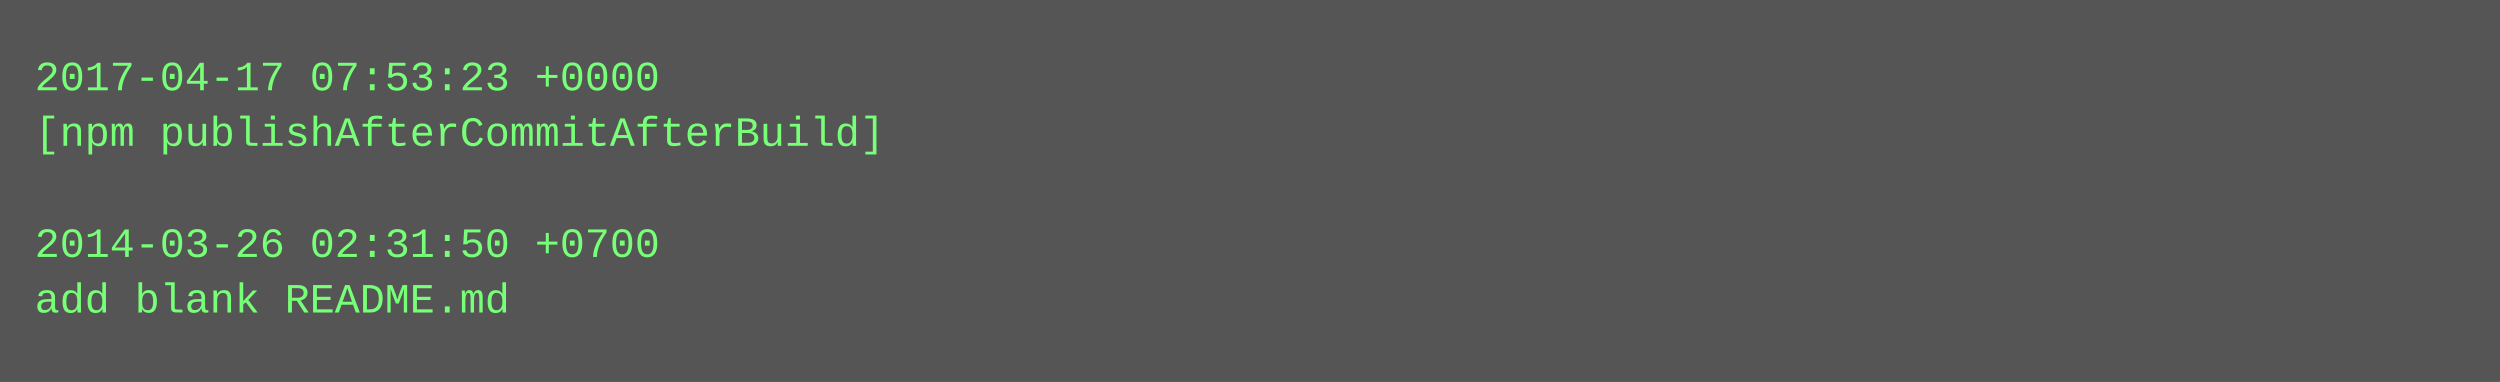
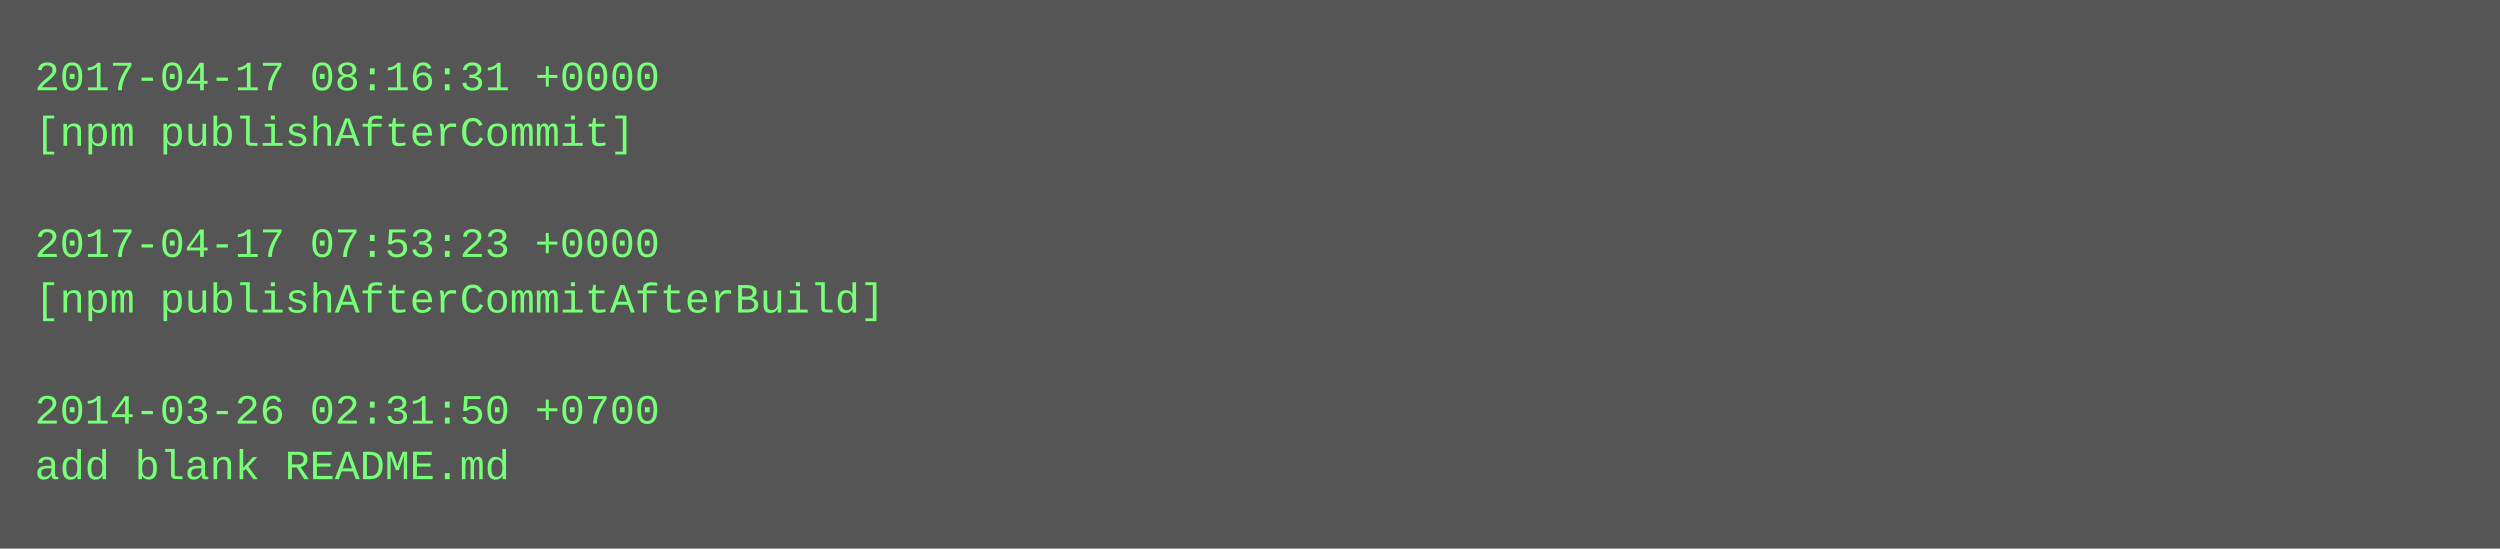
- <svg xmlns="http://www.w3.org/2000/svg" height="110" width="720">
-   <rect height="110" fill="#555" width="720" />
+ <svg xmlns="http://www.w3.org/2000/svg" height="158" width="720">
+   <rect height="158" fill="#555" width="720" />
  <text fill="#7f7" font-family="Courier New" font-size="12" xml:space="preserve">
-     <tspan x="10" y="26">2017-04-17 07:53:23 +0000</tspan>
-     <tspan x="10" y="42">[npm publishAfterCommitAfterBuild]</tspan>
+     <tspan x="10" y="26">2017-04-17 08:16:31 +0000</tspan>
+     <tspan x="10" y="42">[npm publishAfterCommit]</tspan>
    <tspan x="10" y="58" />
-     <tspan x="10" y="74">2014-03-26 02:31:50 +0700</tspan>
-     <tspan x="10" y="90">add blank README.md</tspan>
+     <tspan x="10" y="74">2017-04-17 07:53:23 +0000</tspan>
+     <tspan x="10" y="90">[npm publishAfterCommitAfterBuild]</tspan>
+     <tspan x="10" y="106" />
+     <tspan x="10" y="122">2014-03-26 02:31:50 +0700</tspan>
+     <tspan x="10" y="138">add blank README.md</tspan>
  </text>
</svg>
